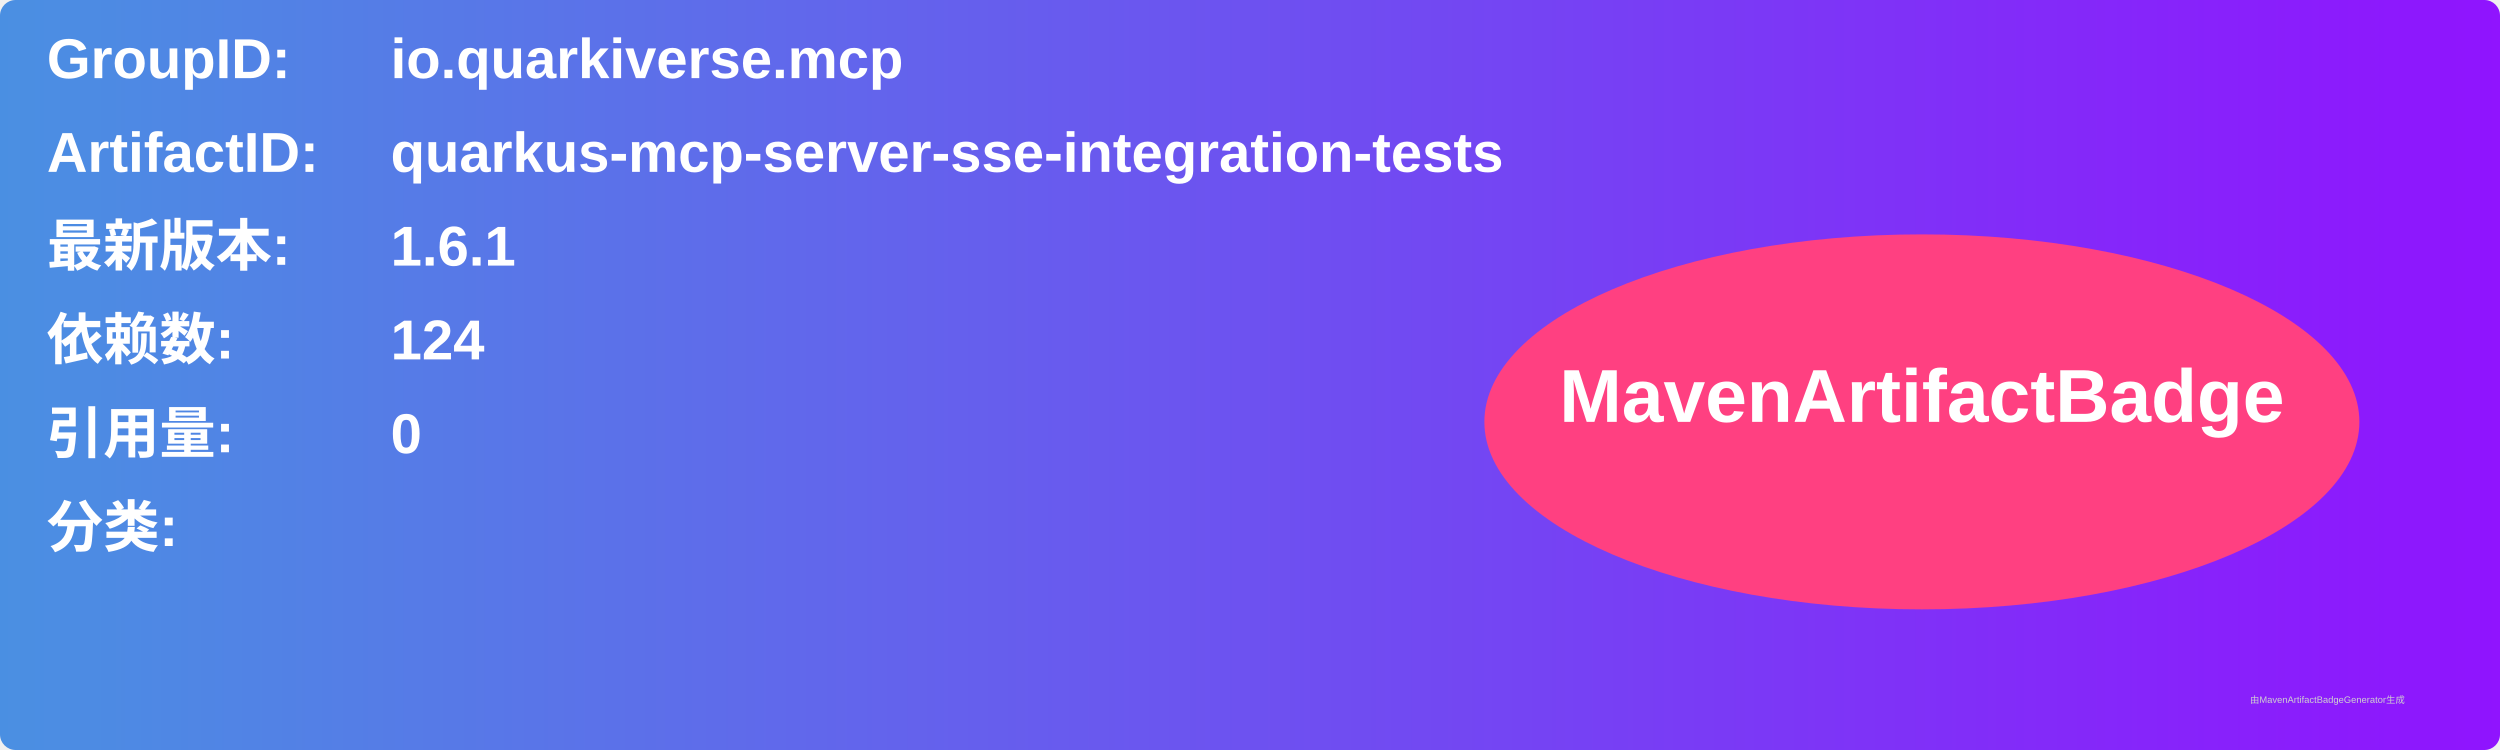
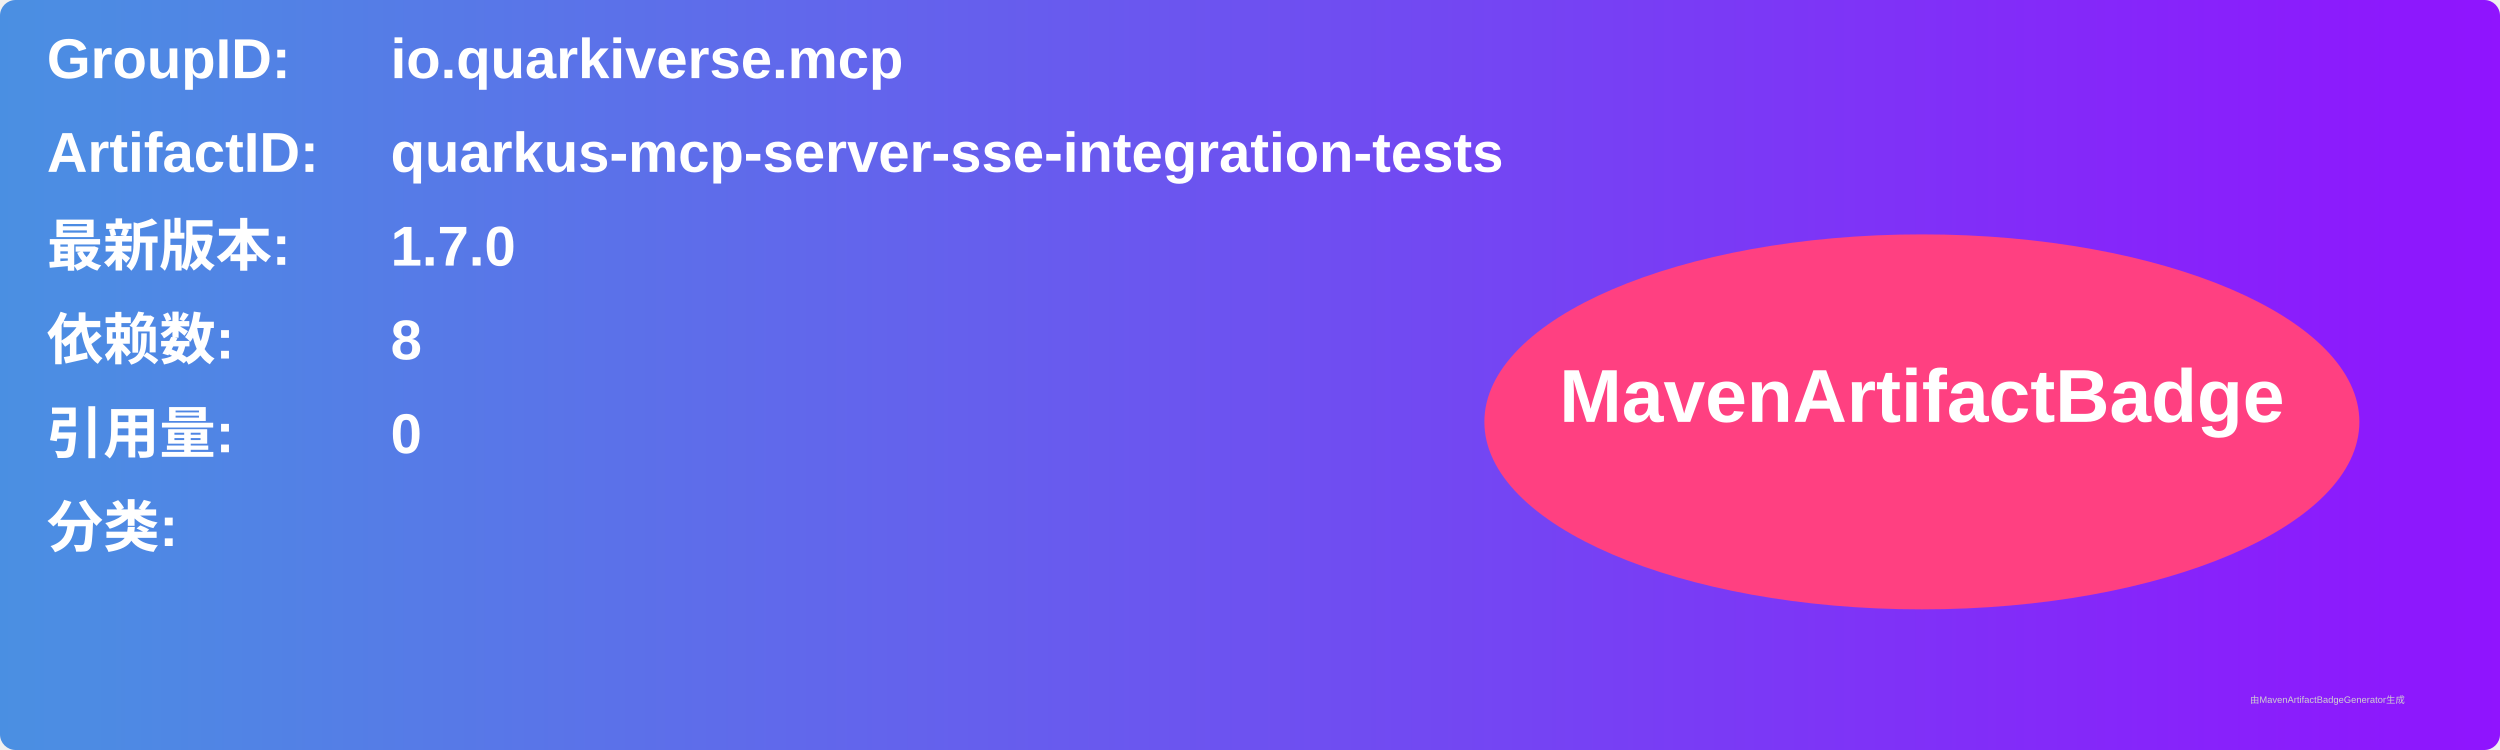
<svg xmlns="http://www.w3.org/2000/svg" width="800" height="240" viewBox="0 0 800 240">
  <linearGradient id="grad" x1="0%" y1="0%" x2="100%" y2="0%">
    <stop offset="0%" stop-color="#4a90e2" />
    <stop offset="100%" stop-color="#9013fe" />
  </linearGradient>
  <rect width="100%" height="100%" rx="5" ry="5" fill="url(#grad)" />
  <g transform="translate(15, 15)">
    <text x="0" y="10" font-family="Arial" font-size="18" fill="white" font-weight="bold" width="260">GroupID:</text>
    <text x="110" y="10" font-family="Arial" font-size="18" fill="white" font-weight="bold" width="460">io.quarkiverse.mcp</text>
    <text x="0" y="40" font-family="Arial" font-size="18" fill="white" font-weight="bold" width="260">ArtifactID:</text>
    <text x="110" y="40" font-family="Arial" font-size="18" fill="white" font-weight="bold" width="460">quarkus-mcp-server-sse-integration-tests</text>
    <text x="0" y="70" font-family="Arial" font-size="18" fill="white" font-weight="bold">最新版本:</text>
    <text x="110" y="70" font-family="Arial" font-size="18" fill="white" font-weight="bold">
-       <tspan font-weight="bold">1.6.1</tspan>
+       <tspan font-weight="bold">1.7.0</tspan>
    </text>
    <text x="0" y="100" font-family="Arial" font-size="18" fill="white" font-weight="bold">依赖数: </text>
    <text x="110" y="100" font-family="Arial" font-size="18" fill="white">
-       <tspan font-weight="bold">124</tspan>
+       <tspan font-weight="bold">8</tspan>
    </text>
    <text x="0" y="130" font-family="Arial" font-size="18" fill="white" font-weight="bold">引用量: </text>
    <text x="110" y="130" font-family="Arial" font-size="18" fill="white">
      <tspan font-weight="bold">0</tspan>
    </text>
    <text x="0" y="160" font-family="Arial" font-size="18" fill="white" font-weight="bold">分类:</text>
    <text x="10" y="190" font-family="Arial" font-size="10" fill="white">
      <tspan font-weight="bold" />
    </text>
    <ellipse cx="600" cy="120" rx="140" ry="60" fill="#ff4081" />
    <text x="600" y="120" text-anchor="middle" font-family="Arial" font-size="24" fill="white" font-weight="bold">MavenArtifactBadge</text>
  </g>
  <text x="720" y="225" font-family="Arial" font-size="3" fill="#d0d0d0">由MavenArtifactBadgeGenerator生成</text>
</svg>
